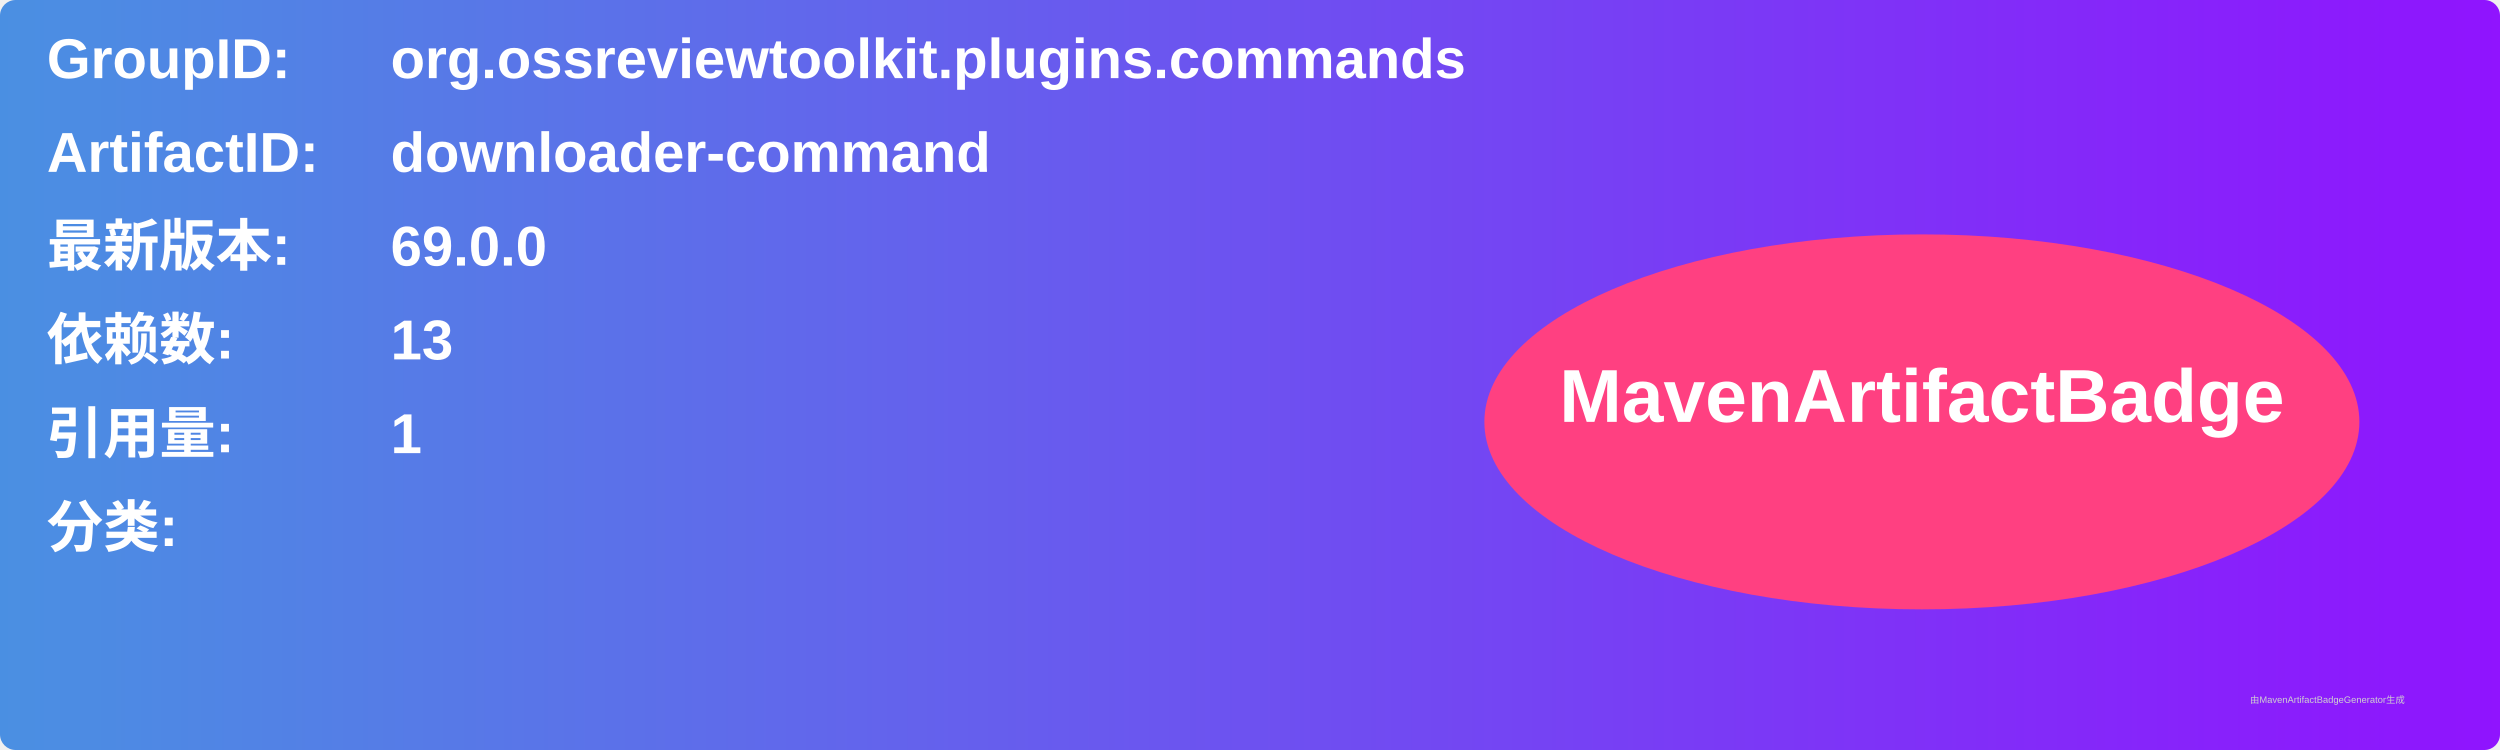
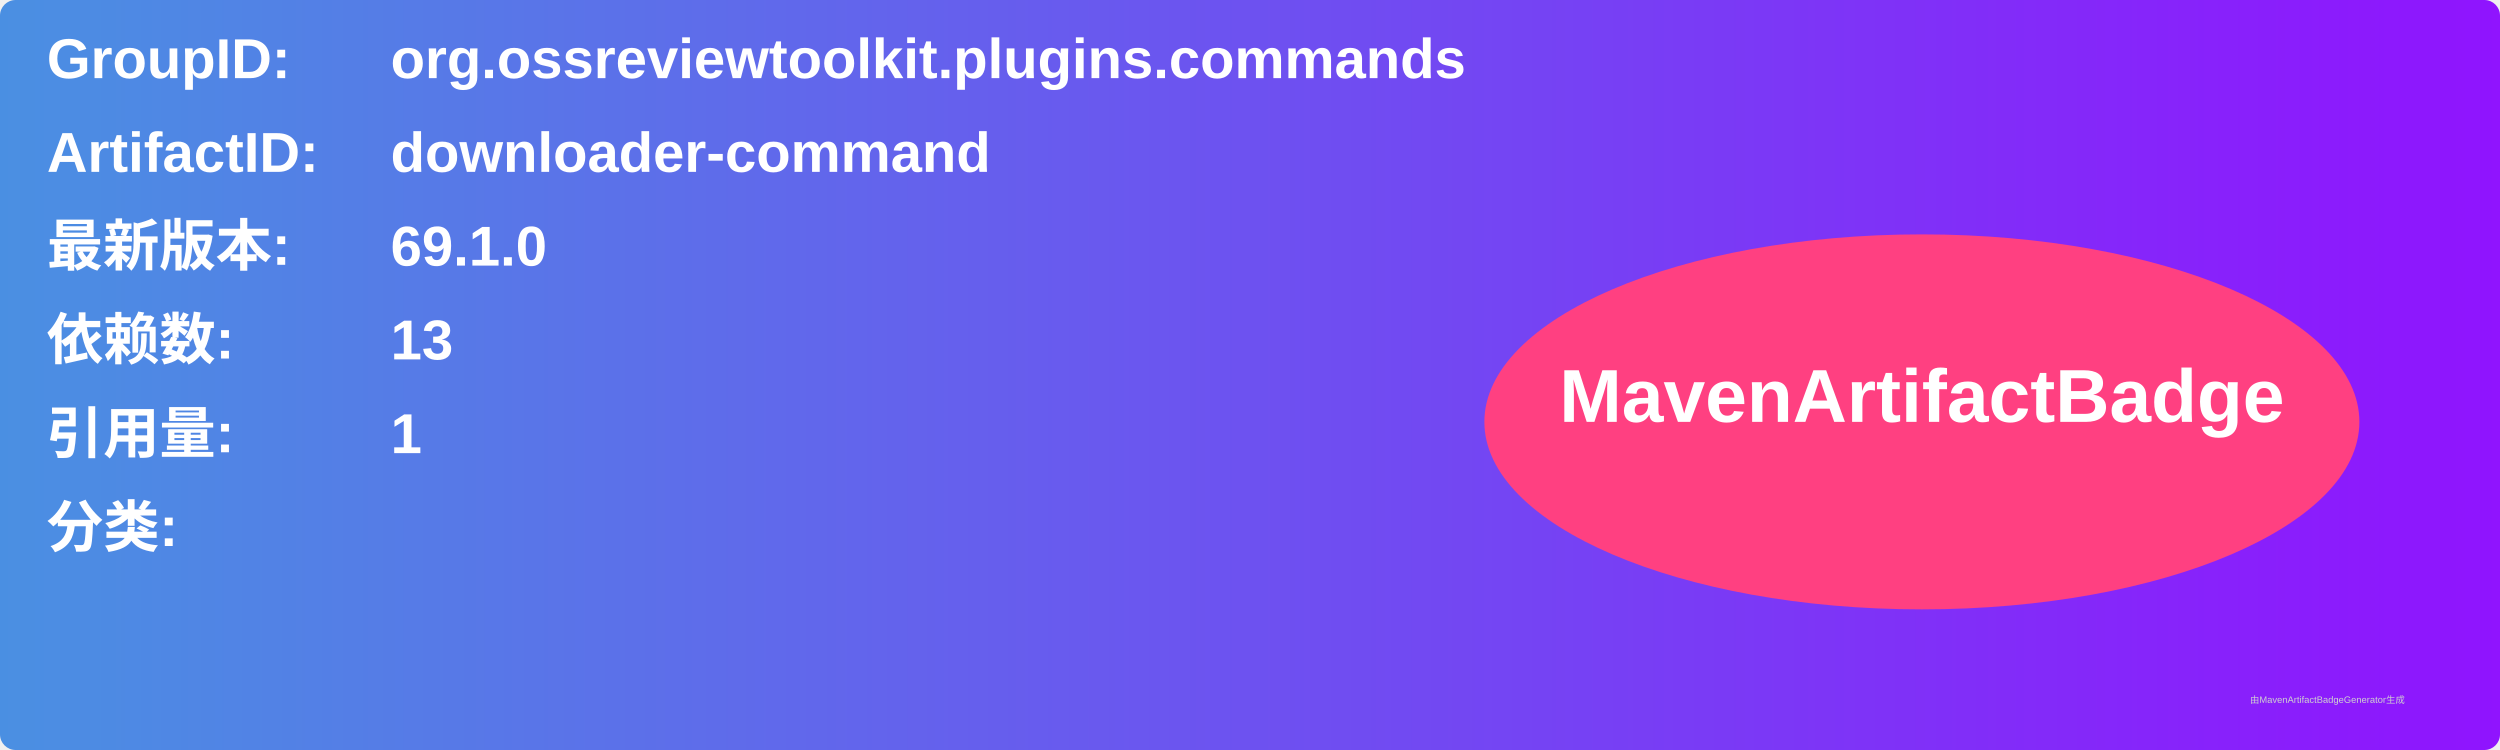
<svg xmlns="http://www.w3.org/2000/svg" width="800" height="240" viewBox="0 0 800 240">
  <linearGradient id="grad" x1="0%" y1="0%" x2="100%" y2="0%">
    <stop offset="0%" stop-color="#4a90e2" />
    <stop offset="100%" stop-color="#9013fe" />
  </linearGradient>
  <rect width="100%" height="100%" rx="5" ry="5" fill="url(#grad)" />
  <g transform="translate(15, 15)">
    <text x="0" y="10" font-family="Arial" font-size="18" fill="white" font-weight="bold" width="260">GroupID:</text>
    <text x="110" y="10" font-family="Arial" font-size="18" fill="white" font-weight="bold" width="460">org.ossreviewtoolkit.plugins.commands</text>
    <text x="0" y="40" font-family="Arial" font-size="18" fill="white" font-weight="bold" width="260">ArtifactID:</text>
    <text x="110" y="40" font-family="Arial" font-size="18" fill="white" font-weight="bold" width="460">downloader-command</text>
    <text x="0" y="70" font-family="Arial" font-size="18" fill="white" font-weight="bold">最新版本:</text>
    <text x="110" y="70" font-family="Arial" font-size="18" fill="white" font-weight="bold">
-       <tspan font-weight="bold">69.0.0</tspan>
+       <tspan font-weight="bold">69.1.0</tspan>
    </text>
    <text x="0" y="100" font-family="Arial" font-size="18" fill="white" font-weight="bold">依赖数: </text>
    <text x="110" y="100" font-family="Arial" font-size="18" fill="white">
      <tspan font-weight="bold">13</tspan>
    </text>
    <text x="0" y="130" font-family="Arial" font-size="18" fill="white" font-weight="bold">引用量: </text>
    <text x="110" y="130" font-family="Arial" font-size="18" fill="white">
      <tspan font-weight="bold">1</tspan>
    </text>
    <text x="0" y="160" font-family="Arial" font-size="18" fill="white" font-weight="bold">分类:</text>
    <text x="10" y="190" font-family="Arial" font-size="10" fill="white">
      <tspan font-weight="bold" />
    </text>
    <ellipse cx="600" cy="120" rx="140" ry="60" fill="#ff4081" />
    <text x="600" y="120" text-anchor="middle" font-family="Arial" font-size="24" fill="white" font-weight="bold">MavenArtifactBadge</text>
  </g>
  <text x="720" y="225" font-family="Arial" font-size="3" fill="#d0d0d0">由MavenArtifactBadgeGenerator生成</text>
</svg>
